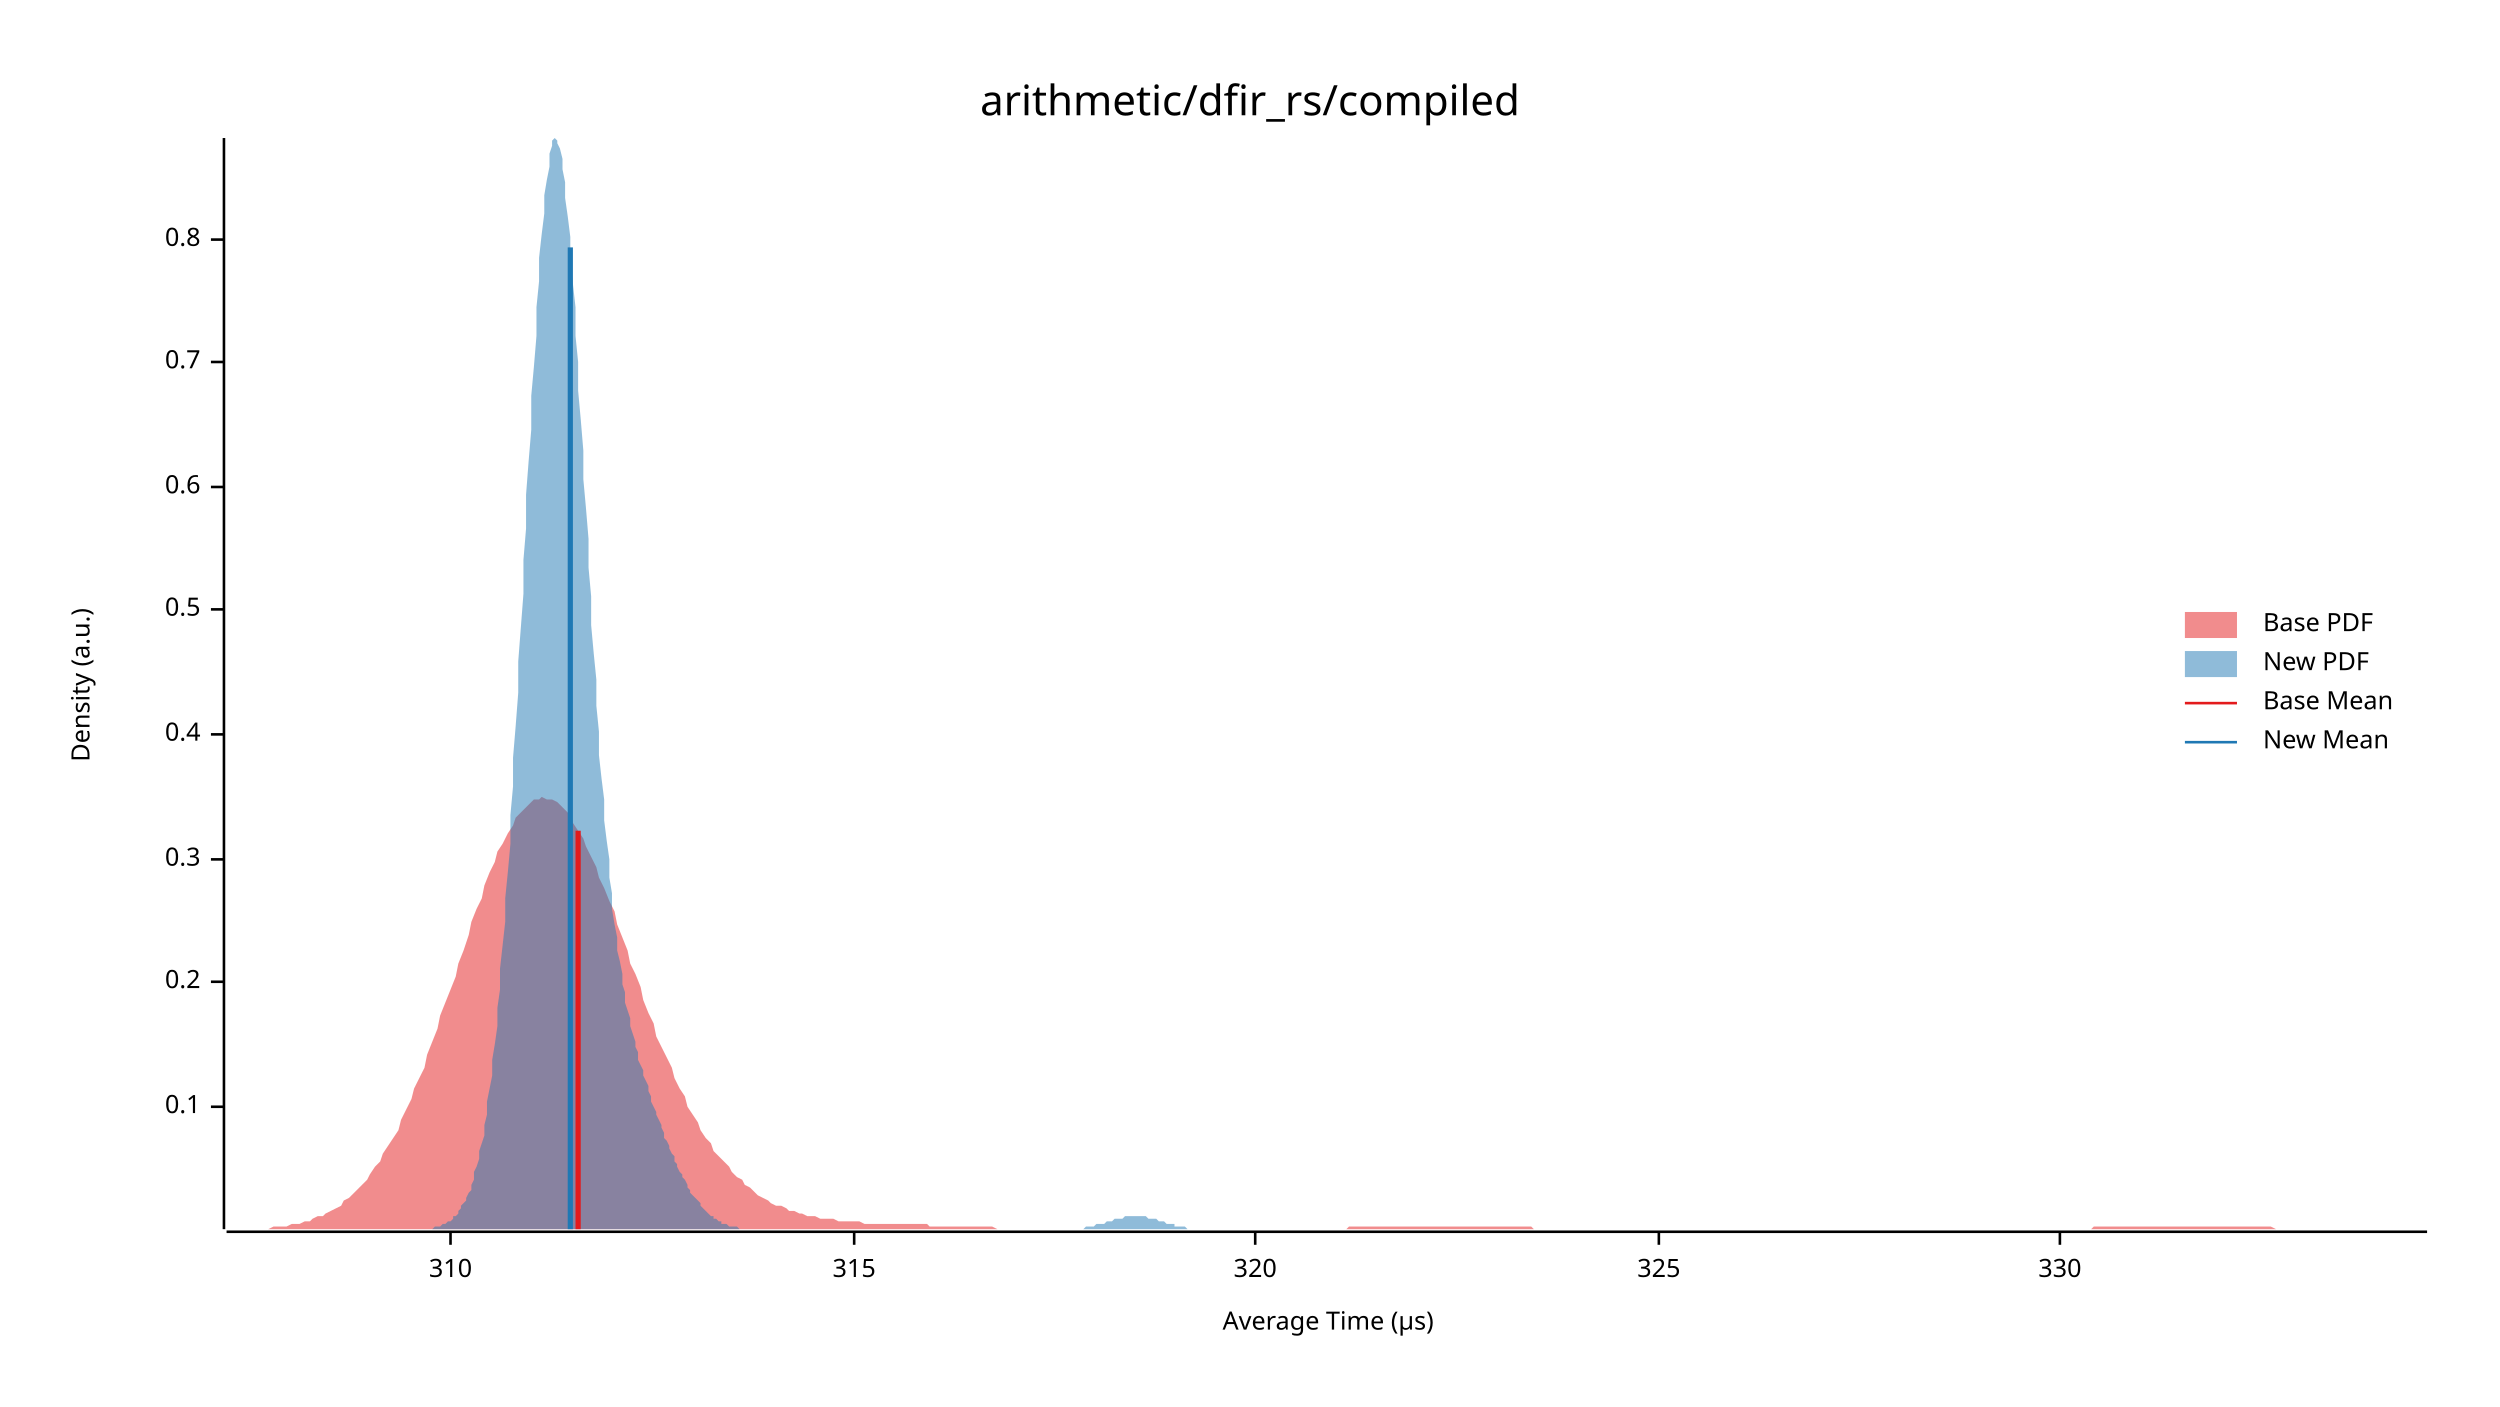
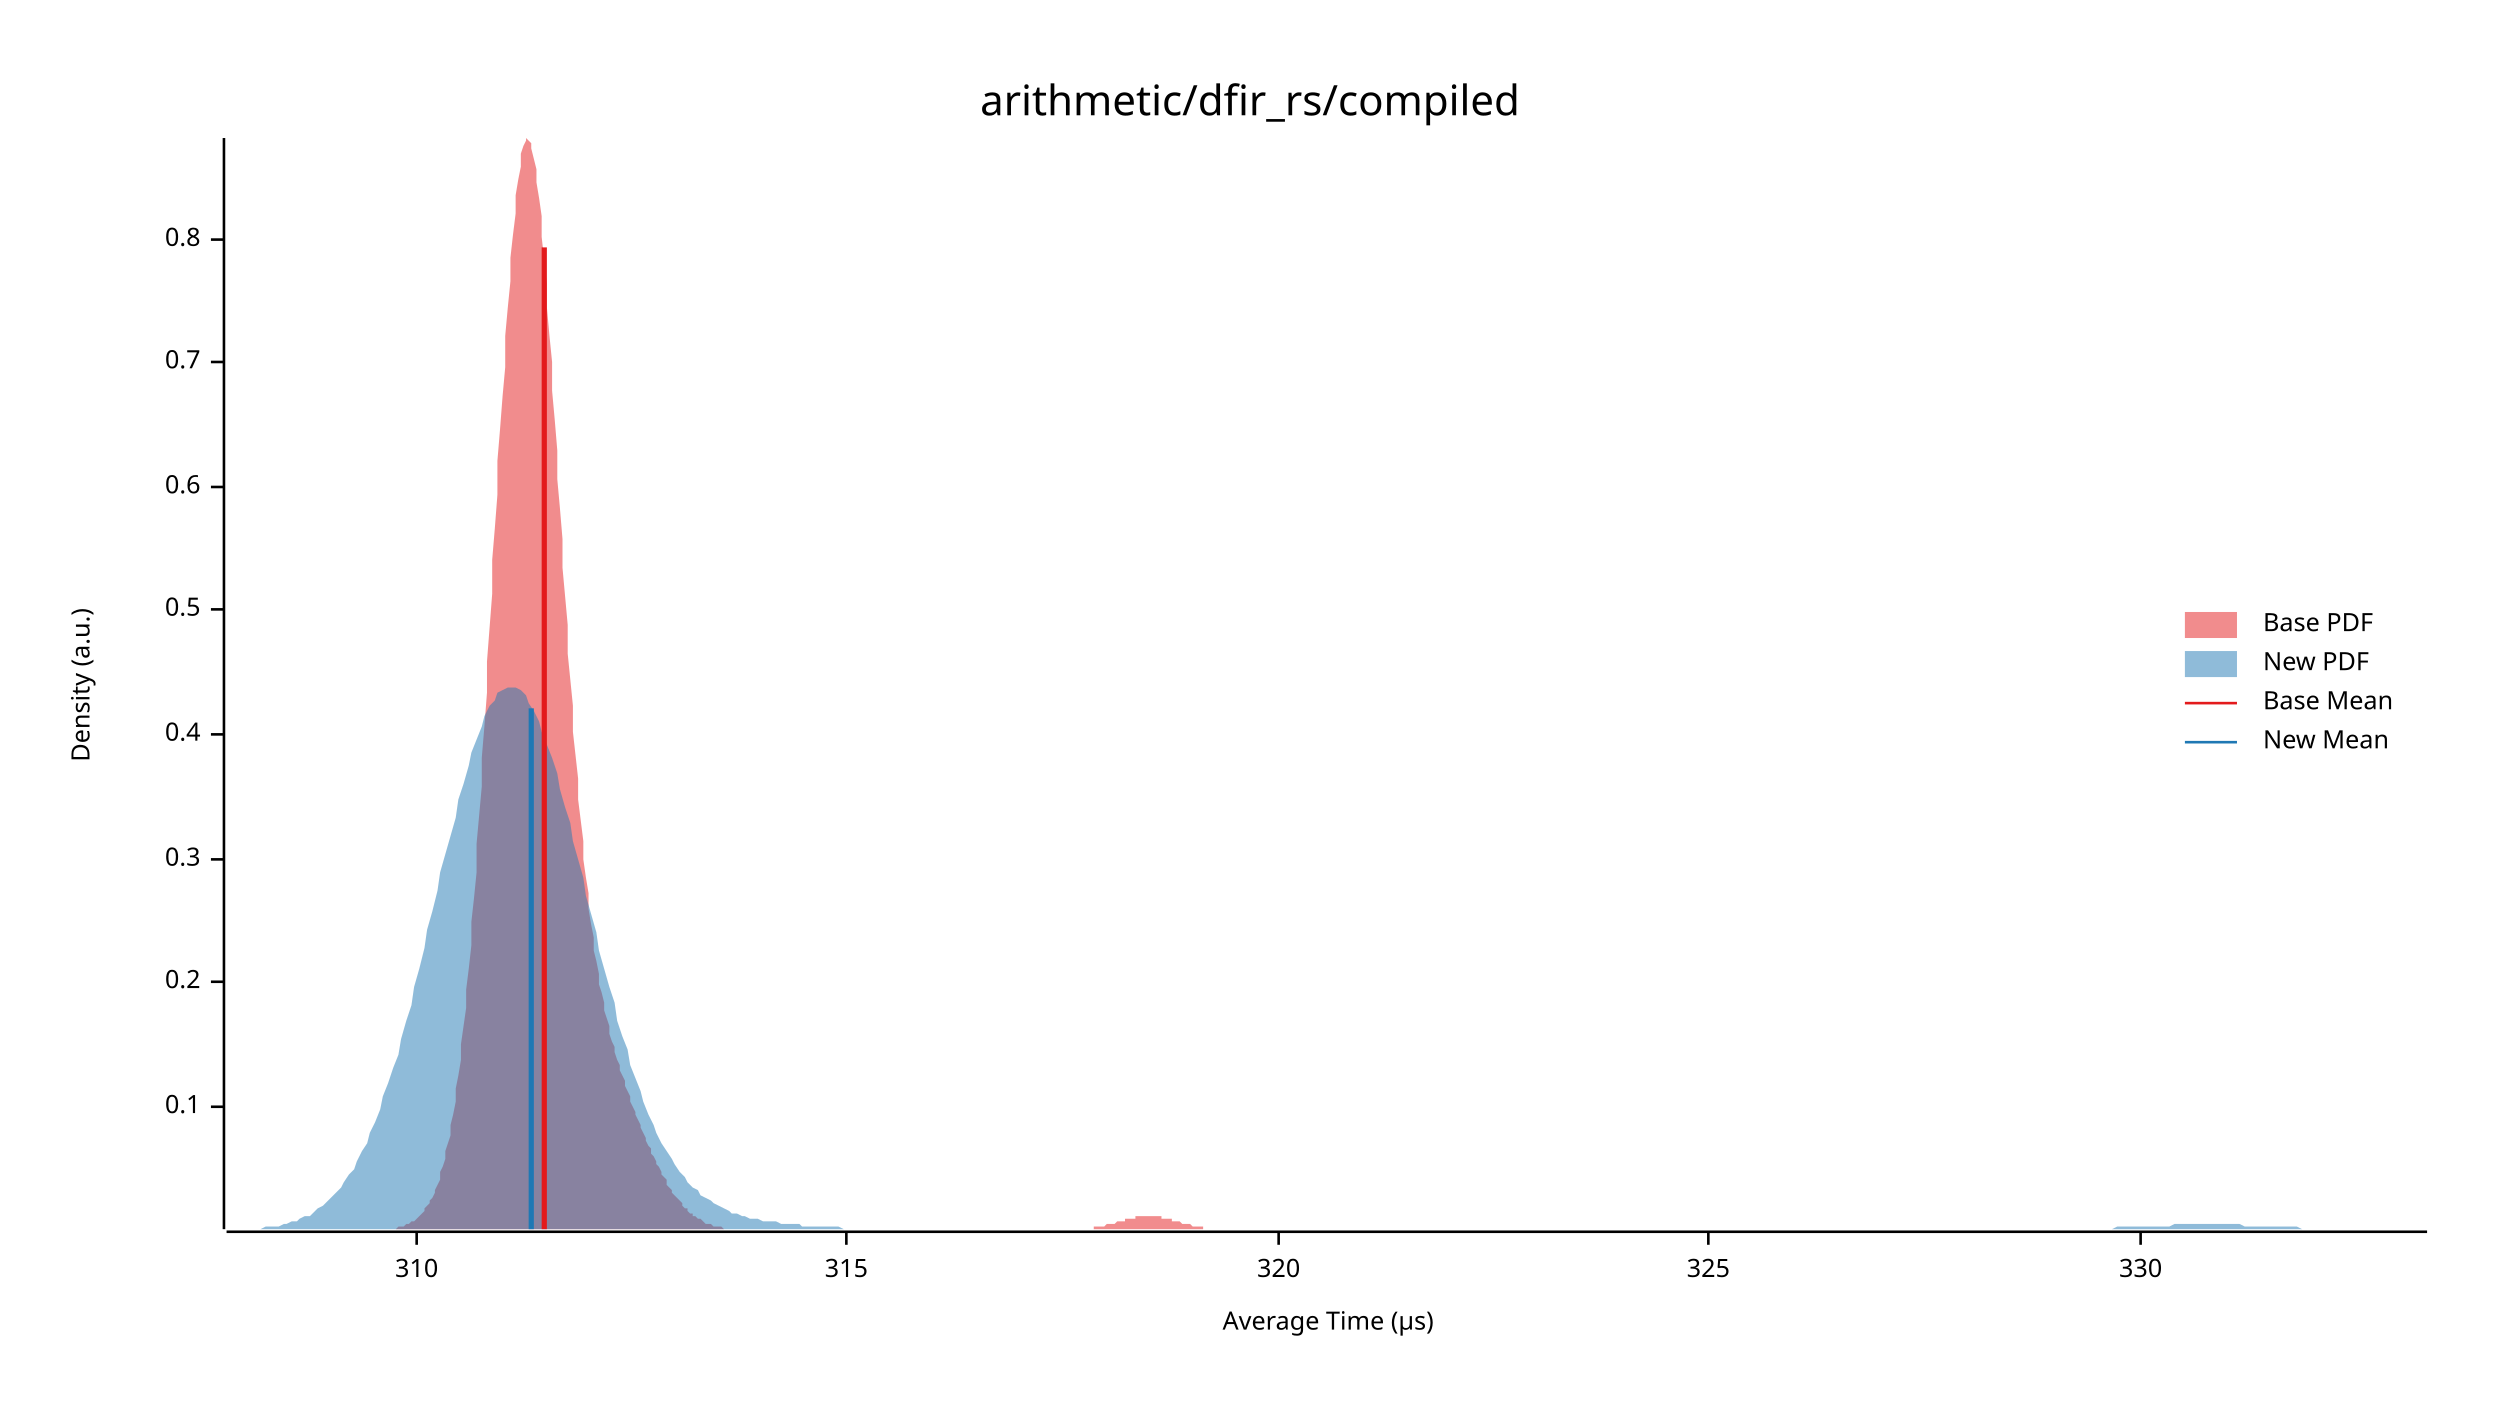
<svg xmlns="http://www.w3.org/2000/svg" width="960" height="540" viewBox="0 0 960 540">
  <text x="480" y="32" dy="0.76em" text-anchor="middle" font-family="sans-serif" font-size="16.129" opacity="1" fill="#000000">
arithmetic/dfir_rs/compiled
</text>
  <text x="27" y="263" dy="0.76em" text-anchor="middle" font-family="sans-serif" font-size="9.677" opacity="1" fill="#000000" transform="rotate(270, 27, 263)">
Density (a.u.)
</text>
  <text x="510" y="513" dy="-0.5ex" text-anchor="middle" font-family="sans-serif" font-size="9.677" opacity="1" fill="#000000">
Average Time (µs)
</text>
  <polyline fill="none" opacity="1" stroke="#000000" stroke-width="1" points="86,53 86,472 " />
  <text x="77" y="425" dy="0.5ex" text-anchor="end" font-family="sans-serif" font-size="9.677" opacity="1" fill="#000000">
0.1
</text>
  <polyline fill="none" opacity="1" stroke="#000000" stroke-width="1" points="81,425 86,425 " />
  <text x="77" y="377" dy="0.5ex" text-anchor="end" font-family="sans-serif" font-size="9.677" opacity="1" fill="#000000">
0.2
</text>
  <polyline fill="none" opacity="1" stroke="#000000" stroke-width="1" points="81,377 86,377 " />
  <text x="77" y="330" dy="0.5ex" text-anchor="end" font-family="sans-serif" font-size="9.677" opacity="1" fill="#000000">
0.3
</text>
  <polyline fill="none" opacity="1" stroke="#000000" stroke-width="1" points="81,330 86,330 " />
  <text x="77" y="282" dy="0.5ex" text-anchor="end" font-family="sans-serif" font-size="9.677" opacity="1" fill="#000000">
0.4
</text>
  <polyline fill="none" opacity="1" stroke="#000000" stroke-width="1" points="81,282 86,282 " />
  <text x="77" y="234" dy="0.5ex" text-anchor="end" font-family="sans-serif" font-size="9.677" opacity="1" fill="#000000">
0.5
</text>
  <polyline fill="none" opacity="1" stroke="#000000" stroke-width="1" points="81,234 86,234 " />
  <text x="77" y="187" dy="0.5ex" text-anchor="end" font-family="sans-serif" font-size="9.677" opacity="1" fill="#000000">
0.6
</text>
  <polyline fill="none" opacity="1" stroke="#000000" stroke-width="1" points="81,187 86,187 " />
  <text x="77" y="139" dy="0.5ex" text-anchor="end" font-family="sans-serif" font-size="9.677" opacity="1" fill="#000000">
0.7
</text>
  <polyline fill="none" opacity="1" stroke="#000000" stroke-width="1" points="81,139 86,139 " />
  <text x="77" y="92" dy="0.5ex" text-anchor="end" font-family="sans-serif" font-size="9.677" opacity="1" fill="#000000">
0.8
</text>
  <polyline fill="none" opacity="1" stroke="#000000" stroke-width="1" points="81,92 86,92 " />
  <polyline fill="none" opacity="1" stroke="#000000" stroke-width="1" points="87,473 932,473 " />
-   <text x="173" y="483" dy="0.76em" text-anchor="middle" font-family="sans-serif" font-size="9.677" opacity="1" fill="#000000">
+   <text x="160" y="483" dy="0.76em" text-anchor="middle" font-family="sans-serif" font-size="9.677" opacity="1" fill="#000000">
310
</text>
-   <polyline fill="none" opacity="1" stroke="#000000" stroke-width="1" points="173,473 173,478 " />
-   <text x="328" y="483" dy="0.76em" text-anchor="middle" font-family="sans-serif" font-size="9.677" opacity="1" fill="#000000">
+   <polyline fill="none" opacity="1" stroke="#000000" stroke-width="1" points="160,473 160,478 " />
+   <text x="325" y="483" dy="0.76em" text-anchor="middle" font-family="sans-serif" font-size="9.677" opacity="1" fill="#000000">
315
</text>
-   <polyline fill="none" opacity="1" stroke="#000000" stroke-width="1" points="328,473 328,478 " />
-   <text x="482" y="483" dy="0.76em" text-anchor="middle" font-family="sans-serif" font-size="9.677" opacity="1" fill="#000000">
+   <polyline fill="none" opacity="1" stroke="#000000" stroke-width="1" points="325,473 325,478 " />
+   <text x="491" y="483" dy="0.76em" text-anchor="middle" font-family="sans-serif" font-size="9.677" opacity="1" fill="#000000">
320
</text>
-   <polyline fill="none" opacity="1" stroke="#000000" stroke-width="1" points="482,473 482,478 " />
-   <text x="637" y="483" dy="0.76em" text-anchor="middle" font-family="sans-serif" font-size="9.677" opacity="1" fill="#000000">
+   <polyline fill="none" opacity="1" stroke="#000000" stroke-width="1" points="491,473 491,478 " />
+   <text x="656" y="483" dy="0.76em" text-anchor="middle" font-family="sans-serif" font-size="9.677" opacity="1" fill="#000000">
325
</text>
-   <polyline fill="none" opacity="1" stroke="#000000" stroke-width="1" points="637,473 637,478 " />
-   <text x="791" y="483" dy="0.76em" text-anchor="middle" font-family="sans-serif" font-size="9.677" opacity="1" fill="#000000">
+   <polyline fill="none" opacity="1" stroke="#000000" stroke-width="1" points="656,473 656,478 " />
+   <text x="822" y="483" dy="0.76em" text-anchor="middle" font-family="sans-serif" font-size="9.677" opacity="1" fill="#000000">
330
</text>
-   <polyline fill="none" opacity="1" stroke="#000000" stroke-width="1" points="791,473 791,478 " />
-   <polygon opacity="0.5" fill="#E31A1C" points="87,472 88,472 90,472 92,472 93,472 95,472 97,472 98,472 100,472 102,472 103,472 105,471 107,471 109,471 110,471 112,470 114,470 115,470 117,469 119,469 120,468 122,467 124,467 125,466 127,465 129,464 131,463 132,461 134,460 136,458 137,457 139,455 141,453 142,451 144,448 146,446 147,443 149,440 151,437 153,434 154,430 156,426 158,422 159,418 161,414 163,410 164,405 166,400 168,395 169,390 171,385 173,380 175,375 176,370 178,365 180,359 181,354 183,349 185,345 186,340 188,335 190,331 191,327 193,324 195,320 197,317 198,314 200,312 202,310 203,309 205,307 207,307 208,306 210,307 212,307 214,308 215,309 217,311 219,313 220,316 222,319 224,322 225,325 227,329 229,333 230,337 232,341 234,346 236,350 237,355 239,360 241,365 242,370 244,374 246,379 247,384 249,389 251,393 252,398 254,402 256,406 258,410 259,414 261,418 263,421 264,425 266,428 268,431 269,434 271,437 273,439 274,442 276,444 278,446 280,448 281,450 283,452 285,453 286,455 288,456 290,458 291,459 293,460 295,461 296,462 298,463 300,463 302,464 303,465 305,465 307,466 308,466 310,467 312,467 313,467 315,468 317,468 318,468 320,468 322,469 324,469 325,469 327,469 329,469 330,469 332,470 334,470 335,470 337,470 339,470 341,470 342,470 344,470 346,470 347,470 349,470 351,470 352,470 354,470 356,470 357,471 359,471 361,471 363,471 364,471 366,471 368,471 369,471 371,471 373,471 374,471 376,471 378,471 379,471 381,471 383,472 385,472 386,472 388,472 390,472 391,472 393,472 395,472 396,472 398,472 400,472 401,472 403,472 405,472 407,472 408,472 410,472 412,472 413,472 415,472 417,472 418,472 420,472 422,472 423,472 425,472 427,472 429,472 430,472 432,472 434,472 435,472 437,472 439,472 440,472 442,472 444,472 445,472 447,472 449,472 451,472 452,472 454,472 456,472 457,472 459,472 461,472 462,472 464,472 466,472 468,472 469,472 471,472 473,472 474,472 476,472 478,472 479,472 481,472 483,472 484,472 486,472 488,472 490,472 491,472 493,472 495,472 496,472 498,472 500,472 501,472 503,472 505,472 506,472 508,472 510,472 512,472 513,472 515,472 517,472 518,471 520,471 522,471 523,471 525,471 527,471 528,471 530,471 532,471 534,471 535,471 537,471 539,471 540,471 542,471 544,471 545,471 547,471 549,471 550,471 552,471 554,471 556,471 557,471 559,471 561,471 562,471 564,471 566,471 567,471 569,471 571,471 573,471 574,471 576,471 578,471 579,471 581,471 583,471 584,471 586,471 588,471 589,472 591,472 593,472 595,472 596,472 598,472 600,472 601,472 603,472 605,472 606,472 608,472 610,472 611,472 613,472 615,472 617,472 618,472 620,472 622,472 623,472 625,472 627,472 628,472 630,472 632,472 633,472 635,472 637,472 639,472 640,472 642,472 644,472 645,472 647,472 649,472 650,472 652,472 654,472 655,472 657,472 659,472 661,472 662,472 664,472 666,472 667,472 669,472 671,472 672,472 674,472 676,472 677,472 679,472 681,472 683,472 684,472 686,472 688,472 689,472 691,472 693,472 694,472 696,472 698,472 700,472 701,472 703,472 705,472 706,472 708,472 710,472 711,472 713,472 715,472 716,472 718,472 720,472 722,472 723,472 725,472 727,472 728,472 730,472 732,472 733,472 735,472 737,472 738,472 740,472 742,472 744,472 745,472 747,472 749,472 750,472 752,472 754,472 755,472 757,472 759,472 760,472 762,472 764,472 766,472 767,472 769,472 771,472 772,472 774,472 776,472 777,472 779,472 781,472 782,472 784,472 786,472 788,472 789,472 791,472 793,472 794,472 796,472 798,472 799,472 801,472 803,472 804,471 806,471 808,471 810,471 811,471 813,471 815,471 816,471 818,471 820,471 821,471 823,471 825,471 827,471 828,471 830,471 832,471 833,471 835,471 837,471 838,471 840,471 842,471 843,471 845,471 847,471 849,471 850,471 852,471 854,471 855,471 857,471 859,471 860,471 862,471 864,471 865,471 867,471 869,471 871,471 872,471 874,472 876,472 877,472 879,472 881,472 882,472 884,472 886,472 887,472 889,472 891,472 893,472 894,472 896,472 898,472 899,472 901,472 903,472 904,472 906,472 908,472 909,472 911,472 913,472 915,472 916,472 918,472 920,472 921,472 923,472 925,472 926,472 928,472 930,472 932,472 932,472 87,472 " />
-   <polygon opacity="0.5" fill="#1F78B4" points="156,472 157,472 157,472 158,472 159,472 159,472 160,472 161,472 161,472 162,472 162,472 163,472 164,472 164,472 165,472 166,472 166,472 167,471 167,471 168,471 169,471 169,471 170,470 171,470 171,470 172,469 172,469 173,469 174,468 174,467 175,467 176,466 176,465 177,464 177,463 178,462 179,461 179,460 180,458 181,457 181,455 182,453 182,450 183,448 184,445 184,442 185,439 186,436 186,432 187,428 187,423 188,418 189,413 189,407 190,401 191,394 191,387 192,380 192,372 193,363 194,354 194,345 195,335 196,324 196,313 197,302 197,291 198,279 199,266 199,254 200,241 201,228 201,215 202,203 202,190 203,177 204,165 204,152 205,141 206,129 206,118 207,108 207,99 208,90 209,82 209,75 210,69 211,64 211,59 212,56 212,54 213,53 214,54 214,55 215,57 216,61 216,65 217,70 217,76 218,83 219,91 219,100 220,109 221,118 221,129 222,139 222,150 223,161 224,173 224,184 225,195 226,207 226,218 227,229 227,240 228,251 229,261 229,271 230,281 230,290 231,299 232,307 232,315 233,323 234,330 234,337 235,343 235,349 236,355 237,360 237,365 238,369 239,374 239,378 240,381 240,385 241,388 242,391 242,394 243,397 244,400 244,402 245,404 245,407 246,409 247,411 247,413 248,415 249,417 249,419 250,421 250,423 251,425 252,427 252,428 253,430 254,432 254,433 255,435 255,437 256,438 257,440 257,441 258,443 259,444 259,446 260,447 260,448 261,450 262,451 262,452 263,453 264,455 264,456 265,457 265,458 266,459 267,460 267,460 268,461 269,462 269,463 270,464 270,464 271,465 272,466 272,466 273,467 274,467 274,468 275,468 275,468 276,469 277,469 277,470 278,470 279,470 279,470 280,471 280,471 281,471 282,471 282,471 283,471 284,472 284,472 285,472 285,472 286,472 287,472 287,472 288,472 289,472 289,472 290,472 290,472 291,472 292,472 292,472 293,472 294,472 294,472 295,472 295,472 296,472 297,472 297,472 298,472 299,472 299,472 300,472 300,472 301,472 302,472 302,472 303,472 304,472 304,472 305,472 305,472 306,472 307,472 307,472 308,472 309,472 309,472 310,472 310,472 311,472 312,472 312,472 313,472 314,472 314,472 315,472 315,472 316,472 317,472 317,472 318,472 319,472 319,472 320,472 320,472 321,472 322,472 322,472 323,472 324,472 324,472 325,472 325,472 326,472 327,472 327,472 328,472 329,472 329,472 330,472 330,472 331,472 332,472 332,472 333,472 334,472 334,472 335,472 335,472 336,472 337,472 337,472 338,472 339,472 339,472 340,472 340,472 341,472 342,472 342,472 343,472 343,472 344,472 345,472 345,472 346,472 347,472 347,472 348,472 348,472 349,472 350,472 350,472 351,472 352,472 352,472 353,472 353,472 354,472 355,472 355,472 356,472 357,472 357,472 358,472 358,472 359,472 360,472 360,472 361,472 362,472 362,472 363,472 363,472 364,472 365,472 365,472 366,472 367,472 367,472 368,472 368,472 369,472 370,472 370,472 371,472 372,472 372,472 373,472 373,472 374,472 375,472 375,472 376,472 377,472 377,472 378,472 378,472 379,472 380,472 380,472 381,472 382,472 382,472 383,472 383,472 384,472 385,472 385,472 386,472 387,472 387,472 388,472 388,472 389,472 390,472 390,472 391,472 392,472 392,472 393,472 393,472 394,472 395,472 395,472 396,472 397,472 397,472 398,472 398,472 399,472 400,472 400,472 401,472 402,472 402,472 403,472 403,472 404,472 405,472 405,472 406,472 407,472 407,472 408,472 408,472 409,472 410,472 410,472 411,472 412,472 412,472 413,472 413,472 414,472 415,472 415,472 416,472 417,471 417,471 418,471 418,471 419,471 420,471 420,471 421,470 422,470 422,470 423,470 423,470 424,470 425,469 425,469 426,469 427,469 427,469 428,468 428,468 429,468 430,468 430,468 431,468 432,467 432,467 433,467 433,467 434,467 435,467 435,467 436,467 437,467 437,467 438,467 438,467 439,467 440,467 440,467 441,468 442,468 442,468 443,468 443,468 444,468 445,469 445,469 446,469 447,469 447,469 448,470 448,470 449,470 450,470 450,470 451,470 451,471 452,471 453,471 453,471 454,471 455,471 455,471 456,472 456,472 457,472 458,472 458,472 459,472 460,472 460,472 461,472 461,472 462,472 463,472 463,472 464,472 465,472 465,472 466,472 466,472 467,472 468,472 468,472 156,472 " />
-   <polyline fill="none" opacity="1" stroke="#E31A1C" stroke-width="2" points="222,472 222,319 " />
-   <polyline fill="none" opacity="1" stroke="#1F78B4" stroke-width="2" points="219,472 219,95 " />
+   <polyline fill="none" opacity="1" stroke="#000000" stroke-width="1" points="822,473 822,478 " />
+   <polygon opacity="0.5" fill="#E31A1C" points="141,472 142,472 143,472 143,472 144,472 145,472 145,472 146,472 147,472 147,472 148,472 149,472 149,472 150,472 151,472 151,472 152,472 153,471 153,471 154,471 155,471 155,471 156,470 157,470 157,470 158,469 159,469 159,469 160,468 161,467 161,467 162,466 163,465 163,464 164,463 165,462 165,461 166,460 167,458 167,457 168,455 169,453 169,450 170,448 171,445 171,442 172,439 173,436 173,432 174,428 175,423 175,418 176,413 177,407 177,401 178,394 179,387 179,380 180,372 181,363 181,354 182,345 183,335 183,324 184,313 185,302 185,291 186,279 187,266 187,254 188,241 189,228 189,215 190,203 191,190 191,177 192,165 193,152 194,141 194,129 195,118 196,108 196,99 197,90 198,82 198,75 199,69 200,64 200,59 201,56 202,54 202,53 203,54 204,55 204,57 205,61 206,65 206,70 207,76 208,83 208,91 209,100 210,109 210,118 211,129 212,139 212,150 213,161 214,173 214,184 215,195 216,207 216,218 217,229 218,240 218,251 219,261 220,271 220,281 221,290 222,299 222,307 223,315 224,323 224,330 225,337 226,343 226,349 227,355 228,360 228,365 229,369 230,374 230,378 231,381 232,385 232,388 233,391 234,394 234,397 235,400 236,402 236,404 237,407 238,409 238,411 239,413 240,415 240,417 241,419 242,421 242,423 243,425 244,427 244,428 245,430 246,432 246,433 247,435 248,437 248,438 249,440 250,441 250,443 251,444 252,446 252,447 253,448 254,450 254,451 255,452 256,453 256,455 257,456 258,457 258,458 259,459 260,460 260,460 261,461 262,462 262,463 263,464 264,464 264,465 265,466 266,466 266,467 267,467 268,468 268,468 269,468 270,469 270,469 271,470 272,470 272,470 273,470 274,471 274,471 275,471 276,471 276,471 277,471 278,472 278,472 279,472 280,472 280,472 281,472 282,472 282,472 283,472 284,472 284,472 285,472 286,472 286,472 287,472 288,472 288,472 289,472 290,472 290,472 291,472 292,472 292,472 293,472 294,472 294,472 295,472 296,472 297,472 297,472 298,472 299,472 299,472 300,472 301,472 301,472 302,472 303,472 303,472 304,472 305,472 305,472 306,472 307,472 307,472 308,472 309,472 309,472 310,472 311,472 311,472 312,472 313,472 313,472 314,472 315,472 315,472 316,472 317,472 317,472 318,472 319,472 319,472 320,472 321,472 321,472 322,472 323,472 323,472 324,472 325,472 325,472 326,472 327,472 327,472 328,472 329,472 329,472 330,472 331,472 331,472 332,472 333,472 333,472 334,472 335,472 335,472 336,472 337,472 337,472 338,472 339,472 339,472 340,472 341,472 341,472 342,472 343,472 343,472 344,472 345,472 345,472 346,472 347,472 347,472 348,472 349,472 349,472 350,472 351,472 351,472 352,472 353,472 353,472 354,472 355,472 355,472 356,472 357,472 357,472 358,472 359,472 359,472 360,472 361,472 361,472 362,472 363,472 363,472 364,472 365,472 365,472 366,472 367,472 367,472 368,472 369,472 369,472 370,472 371,472 371,472 372,472 373,472 373,472 374,472 375,472 375,472 376,472 377,472 377,472 378,472 379,472 379,472 380,472 381,472 381,472 382,472 383,472 383,472 384,472 385,472 385,472 386,472 387,472 387,472 388,472 389,472 389,472 390,472 391,472 391,472 392,472 393,472 393,472 394,472 395,472 395,472 396,472 397,472 397,472 398,472 399,472 400,472 400,472 401,472 402,472 402,472 403,472 404,472 404,472 405,472 406,472 406,472 407,472 408,472 408,472 409,472 410,472 410,472 411,472 412,472 412,472 413,472 414,472 414,472 415,472 416,472 416,472 417,472 418,472 418,472 419,472 420,472 420,471 421,471 422,471 422,471 423,471 424,471 424,471 425,470 426,470 426,470 427,470 428,470 428,470 429,469 430,469 430,469 431,469 432,469 432,468 433,468 434,468 434,468 435,468 436,468 436,467 437,467 438,467 438,467 439,467 440,467 440,467 441,467 442,467 442,467 443,467 444,467 444,467 445,467 446,467 446,468 447,468 448,468 448,468 449,468 450,468 450,469 451,469 452,469 452,469 453,469 454,470 454,470 455,470 456,470 456,470 457,470 458,471 458,471 459,471 460,471 460,471 461,471 462,471 462,472 463,472 464,472 464,472 465,472 466,472 466,472 467,472 468,472 468,472 469,472 470,472 470,472 471,472 472,472 472,472 473,472 474,472 474,472 475,472 475,472 141,472 " />
+   <polygon opacity="0.5" fill="#1F78B4" points="87,472 88,472 90,472 92,472 93,472 95,472 97,472 98,472 100,472 102,471 103,471 105,471 107,471 109,470 110,470 112,469 114,469 115,468 117,467 119,467 120,466 122,464 124,463 125,462 127,460 129,458 131,456 132,454 134,451 136,449 137,446 139,442 141,439 142,435 144,431 146,426 147,421 149,416 151,410 153,405 154,399 156,392 158,386 159,379 161,372 163,364 164,357 166,350 168,342 169,335 171,328 173,321 175,314 176,307 178,301 180,294 181,289 183,284 185,279 186,275 188,271 190,269 191,266 193,265 195,264 197,264 198,264 200,265 202,267 203,270 205,273 207,277 208,281 210,286 212,291 214,297 215,303 217,310 219,316 220,323 222,330 224,337 225,344 227,351 229,358 230,365 232,372 234,379 236,385 237,392 239,398 241,403 242,409 244,414 246,419 247,423 249,428 251,432 252,435 254,439 256,442 258,445 259,447 261,450 263,452 264,454 266,456 268,457 269,459 271,460 273,461 274,462 276,463 278,464 280,465 281,466 283,466 285,467 286,467 288,468 290,468 291,468 293,469 295,469 296,469 298,469 300,470 302,470 303,470 305,470 307,470 308,471 310,471 312,471 313,471 315,471 317,471 318,471 320,471 322,471 324,472 325,472 327,472 329,472 330,472 332,472 334,472 335,472 337,472 339,472 341,472 342,472 344,472 346,472 347,472 349,472 351,472 352,472 354,472 356,472 357,472 359,472 361,472 363,472 364,472 366,472 368,472 369,472 371,472 373,472 374,472 376,472 378,472 379,472 381,472 383,472 385,472 386,472 388,472 390,472 391,472 393,472 395,472 396,472 398,472 400,472 401,472 403,472 405,472 407,472 408,472 410,472 412,472 413,472 415,472 417,472 418,472 420,472 422,472 423,472 425,472 427,472 429,472 430,472 432,472 434,472 435,472 437,472 439,472 440,472 442,472 444,472 445,472 447,472 449,472 451,472 452,472 454,472 456,472 457,472 459,472 461,472 462,472 464,472 466,472 468,472 469,472 471,472 473,472 474,472 476,472 478,472 479,472 481,472 483,472 484,472 486,472 488,472 490,472 491,472 493,472 495,472 496,472 498,472 500,472 501,472 503,472 505,472 506,472 508,472 510,472 512,472 513,472 515,472 517,472 518,472 520,472 522,472 523,472 525,472 527,472 528,472 530,472 532,472 534,472 535,472 537,472 539,472 540,472 542,472 544,472 545,472 547,472 549,472 550,472 552,472 554,472 556,472 557,472 559,472 561,472 562,472 564,472 566,472 567,472 569,472 571,472 573,472 574,472 576,472 578,472 579,472 581,472 583,472 584,472 586,472 588,472 589,472 591,472 593,472 595,472 596,472 598,472 600,472 601,472 603,472 605,472 606,472 608,472 610,472 611,472 613,472 615,472 617,472 618,472 620,472 622,472 623,472 625,472 627,472 628,472 630,472 632,472 633,472 635,472 637,472 639,472 640,472 642,472 644,472 645,472 647,472 649,472 650,472 652,472 654,472 655,472 657,472 659,472 661,472 662,472 664,472 666,472 667,472 669,472 671,472 672,472 674,472 676,472 677,472 679,472 681,472 683,472 684,472 686,472 688,472 689,472 691,472 693,472 694,472 696,472 698,472 700,472 701,472 703,472 705,472 706,472 708,472 710,472 711,472 713,472 715,472 716,472 718,472 720,472 722,472 723,472 725,472 727,472 728,472 730,472 732,472 733,472 735,472 737,472 738,472 740,472 742,472 744,472 745,472 747,472 749,472 750,472 752,472 754,472 755,472 757,472 759,472 760,472 762,472 764,472 766,472 767,472 769,472 771,472 772,472 774,472 776,472 777,472 779,472 781,472 782,472 784,472 786,472 788,472 789,472 791,472 793,472 794,472 796,472 798,472 799,472 801,472 803,472 804,472 806,472 808,472 810,472 811,472 813,471 815,471 816,471 818,471 820,471 821,471 823,471 825,471 827,471 828,471 830,471 832,471 833,471 835,470 837,470 838,470 840,470 842,470 843,470 845,470 847,470 849,470 850,470 852,470 854,470 855,470 857,470 859,470 860,470 862,471 864,471 865,471 867,471 869,471 871,471 872,471 874,471 876,471 877,471 879,471 881,471 882,471 884,472 886,472 887,472 889,472 891,472 893,472 894,472 896,472 898,472 899,472 901,472 903,472 904,472 906,472 908,472 909,472 911,472 913,472 915,472 916,472 918,472 920,472 921,472 923,472 925,472 926,472 928,472 930,472 932,472 932,472 87,472 " />
+   <polyline fill="none" opacity="1" stroke="#E31A1C" stroke-width="2" points="209,472 209,95 " />
+   <polyline fill="none" opacity="1" stroke="#1F78B4" stroke-width="2" points="204,472 204,272 " />
  <text x="869" y="235" dy="0.76em" text-anchor="start" font-family="sans-serif" font-size="9.677" opacity="1" fill="#000000">
Base PDF
</text>
  <text x="869" y="250" dy="0.76em" text-anchor="start" font-family="sans-serif" font-size="9.677" opacity="1" fill="#000000">
New PDF
</text>
  <text x="869" y="265" dy="0.76em" text-anchor="start" font-family="sans-serif" font-size="9.677" opacity="1" fill="#000000">
Base Mean
</text>
  <text x="869" y="280" dy="0.76em" text-anchor="start" font-family="sans-serif" font-size="9.677" opacity="1" fill="#000000">
New Mean
</text>
  <rect x="839" y="235" width="20" height="10" opacity="0.5" fill="#E31A1C" stroke="none" />
  <rect x="839" y="250" width="20" height="10" opacity="0.5" fill="#1F78B4" stroke="none" />
  <polyline fill="none" opacity="1" stroke="#E31A1C" stroke-width="1" points="839,270 859,270 " />
  <polyline fill="none" opacity="1" stroke="#1F78B4" stroke-width="1" points="839,285 859,285 " />
</svg>
